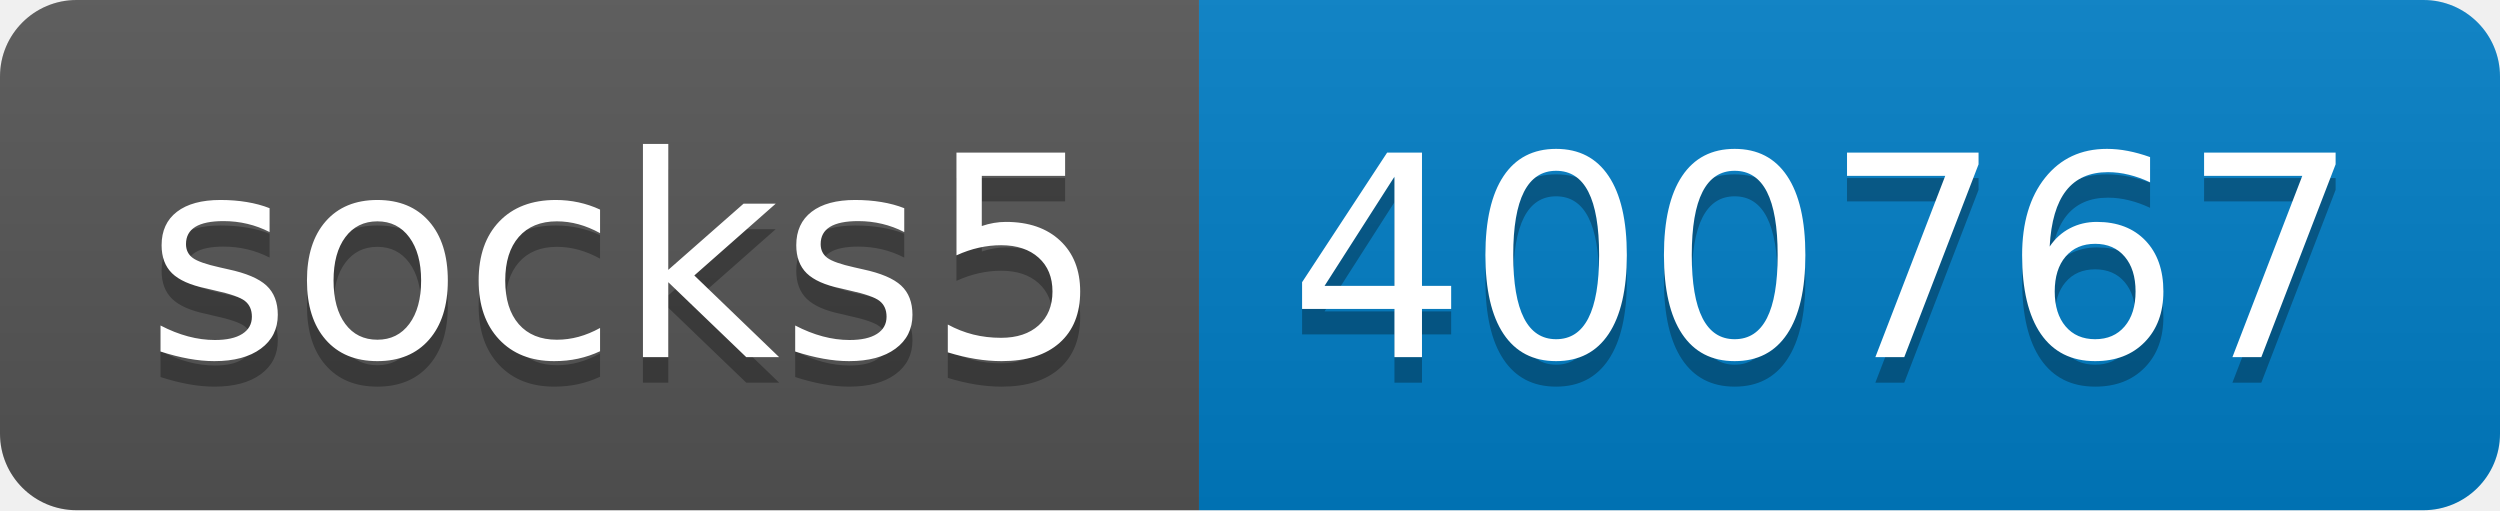
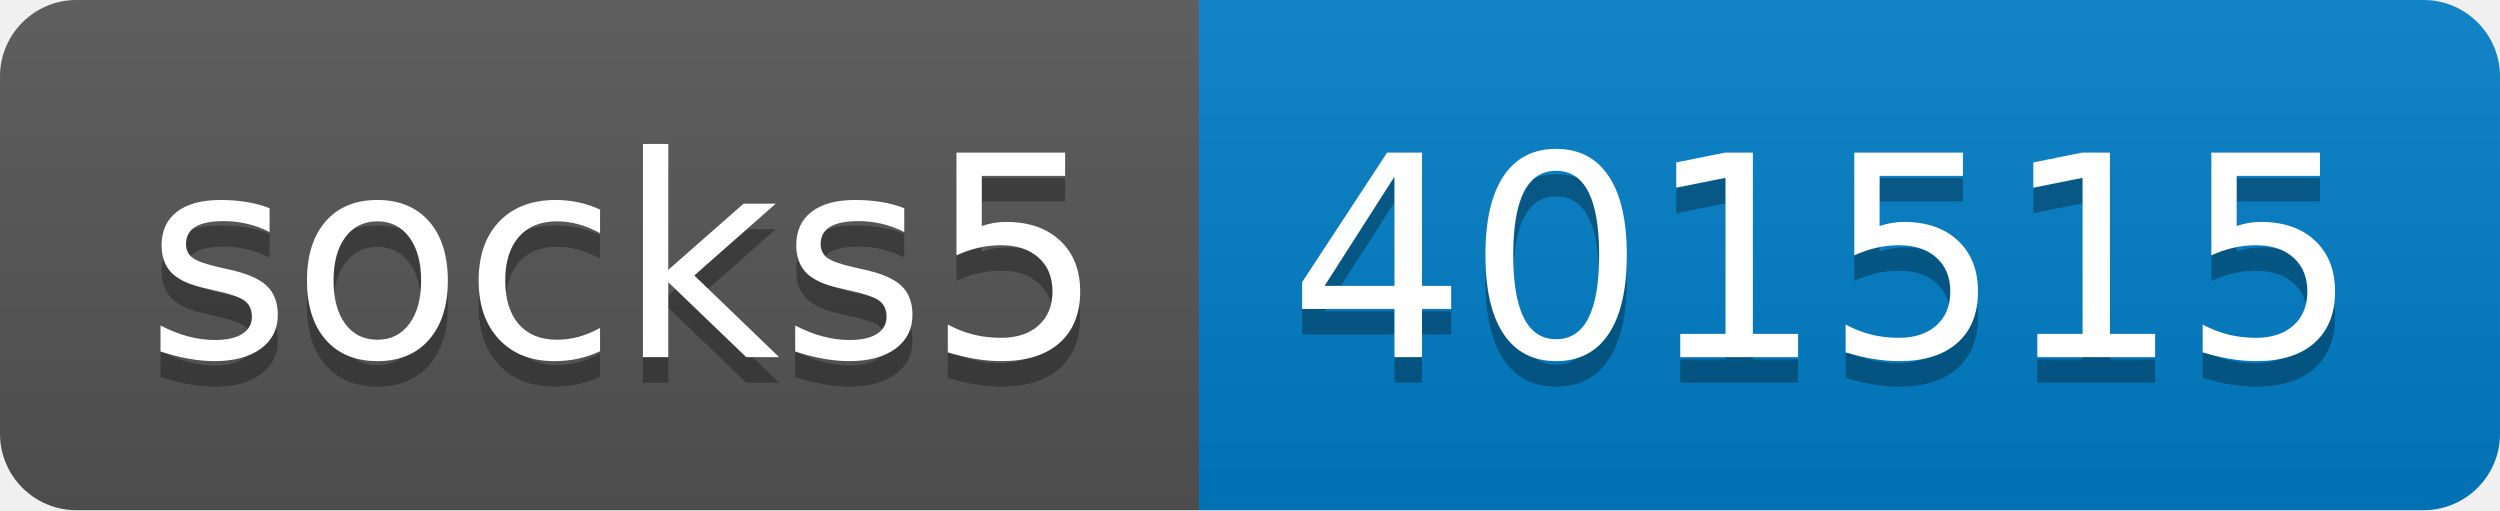
- <svg xmlns="http://www.w3.org/2000/svg" width="98" height="20" role="img" aria-label="socks5: 400767">
+ <svg xmlns="http://www.w3.org/2000/svg" width="98" height="20" role="img" aria-label="socks5: 401515">
  <linearGradient id="s" x2="0" y2="100%">
    <stop offset="0" stop-color="#bbb" stop-opacity=".1" />
    <stop offset="1" stop-opacity=".1" />
  </linearGradient>
  <clipPath id="r">
    <rect width="98" height="20" rx="3" fill="#fff" />
  </clipPath>
  <g clip-path="url(#r)">
    <rect width="47" height="20" fill="#555" />
    <rect x="47" width="51" height="20" fill="#007ec6" />
    <rect width="98" height="20" fill="url(#s)" />
  </g>
  <g fill="#fff" text-anchor="middle" font-family="Verdana,Geneva,DejaVu Sans,sans-serif" text-rendering="geometricPrecision" font-size="110">
    <text aria-hidden="true" x="245" y="150" fill="#010101" fill-opacity=".3" transform="scale(.1)" textLength="370">socks5</text>
    <text x="245" y="140" transform="scale(.1)" fill="#fff" textLength="370">socks5</text>
-     <text aria-hidden="true" x="715" y="150" fill="#010101" fill-opacity=".3" transform="scale(.1)" textLength="410">400767</text>
-     <text x="715" y="140" transform="scale(.1)" fill="#fff" textLength="410">400767</text>
+     <text aria-hidden="true" x="715" y="150" fill="#010101" fill-opacity=".3" transform="scale(.1)" textLength="410">401515</text>
+     <text x="715" y="140" transform="scale(.1)" fill="#fff" textLength="410">401515</text>
  </g>
</svg>
